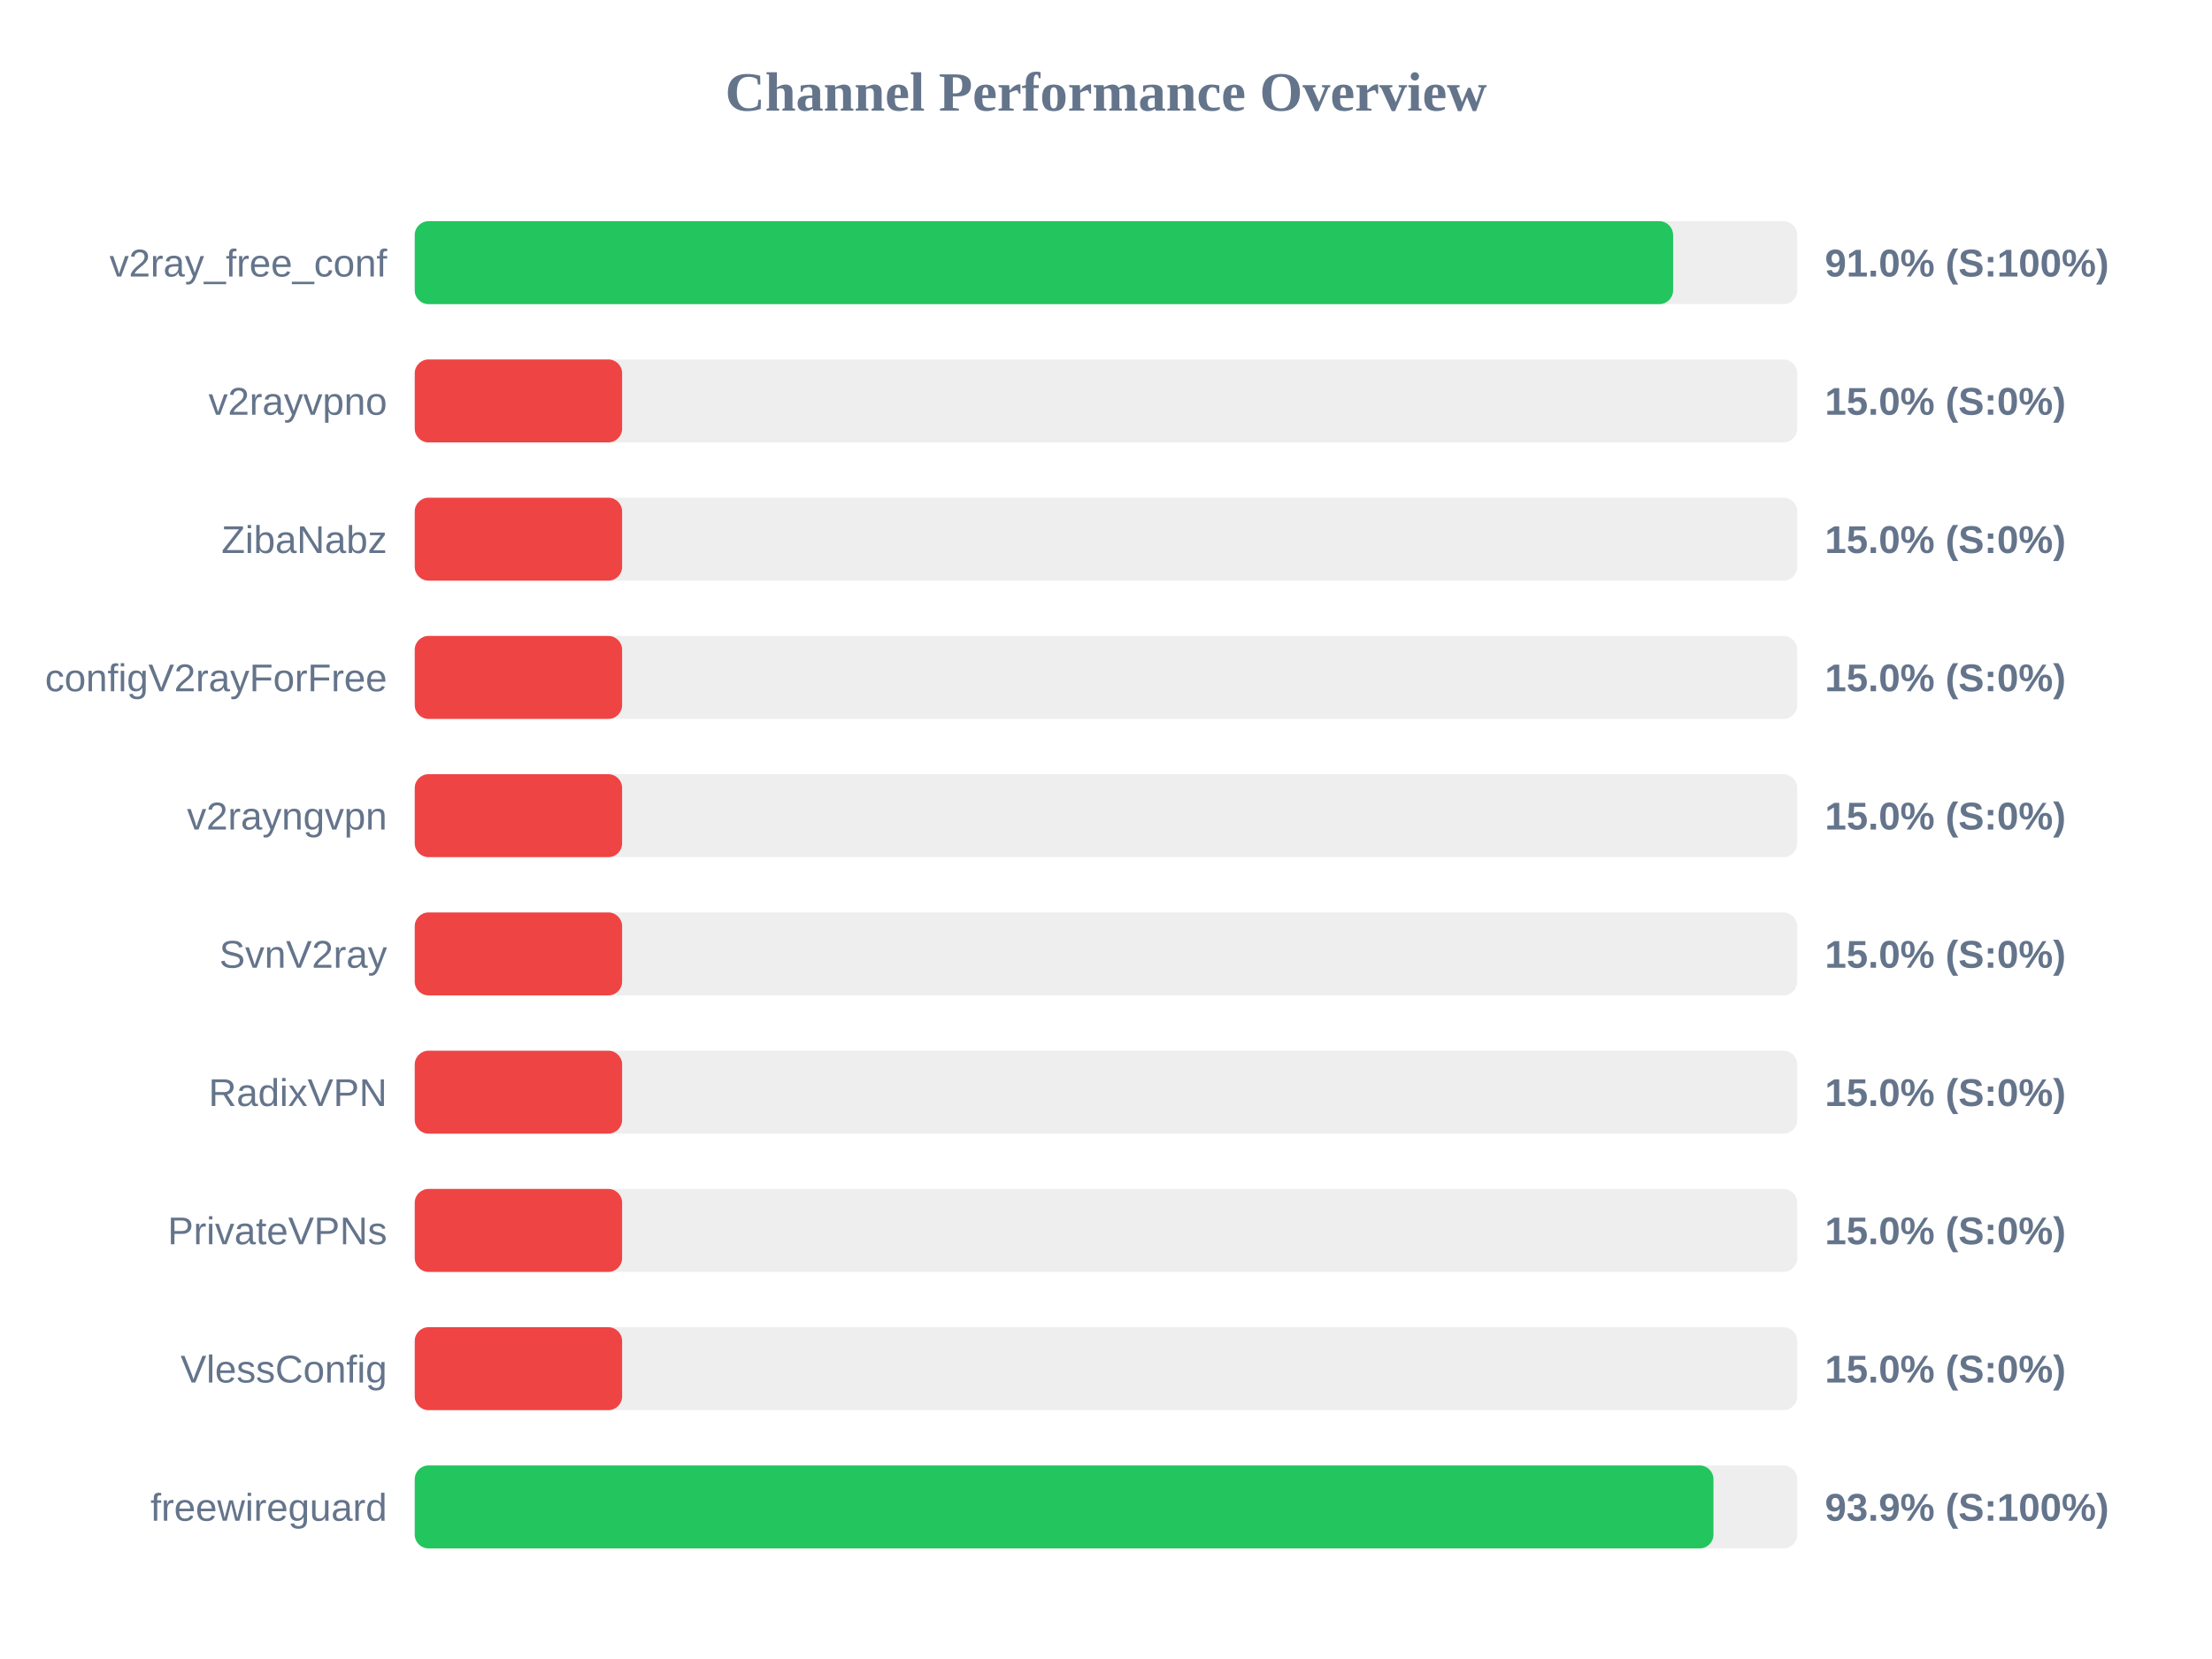
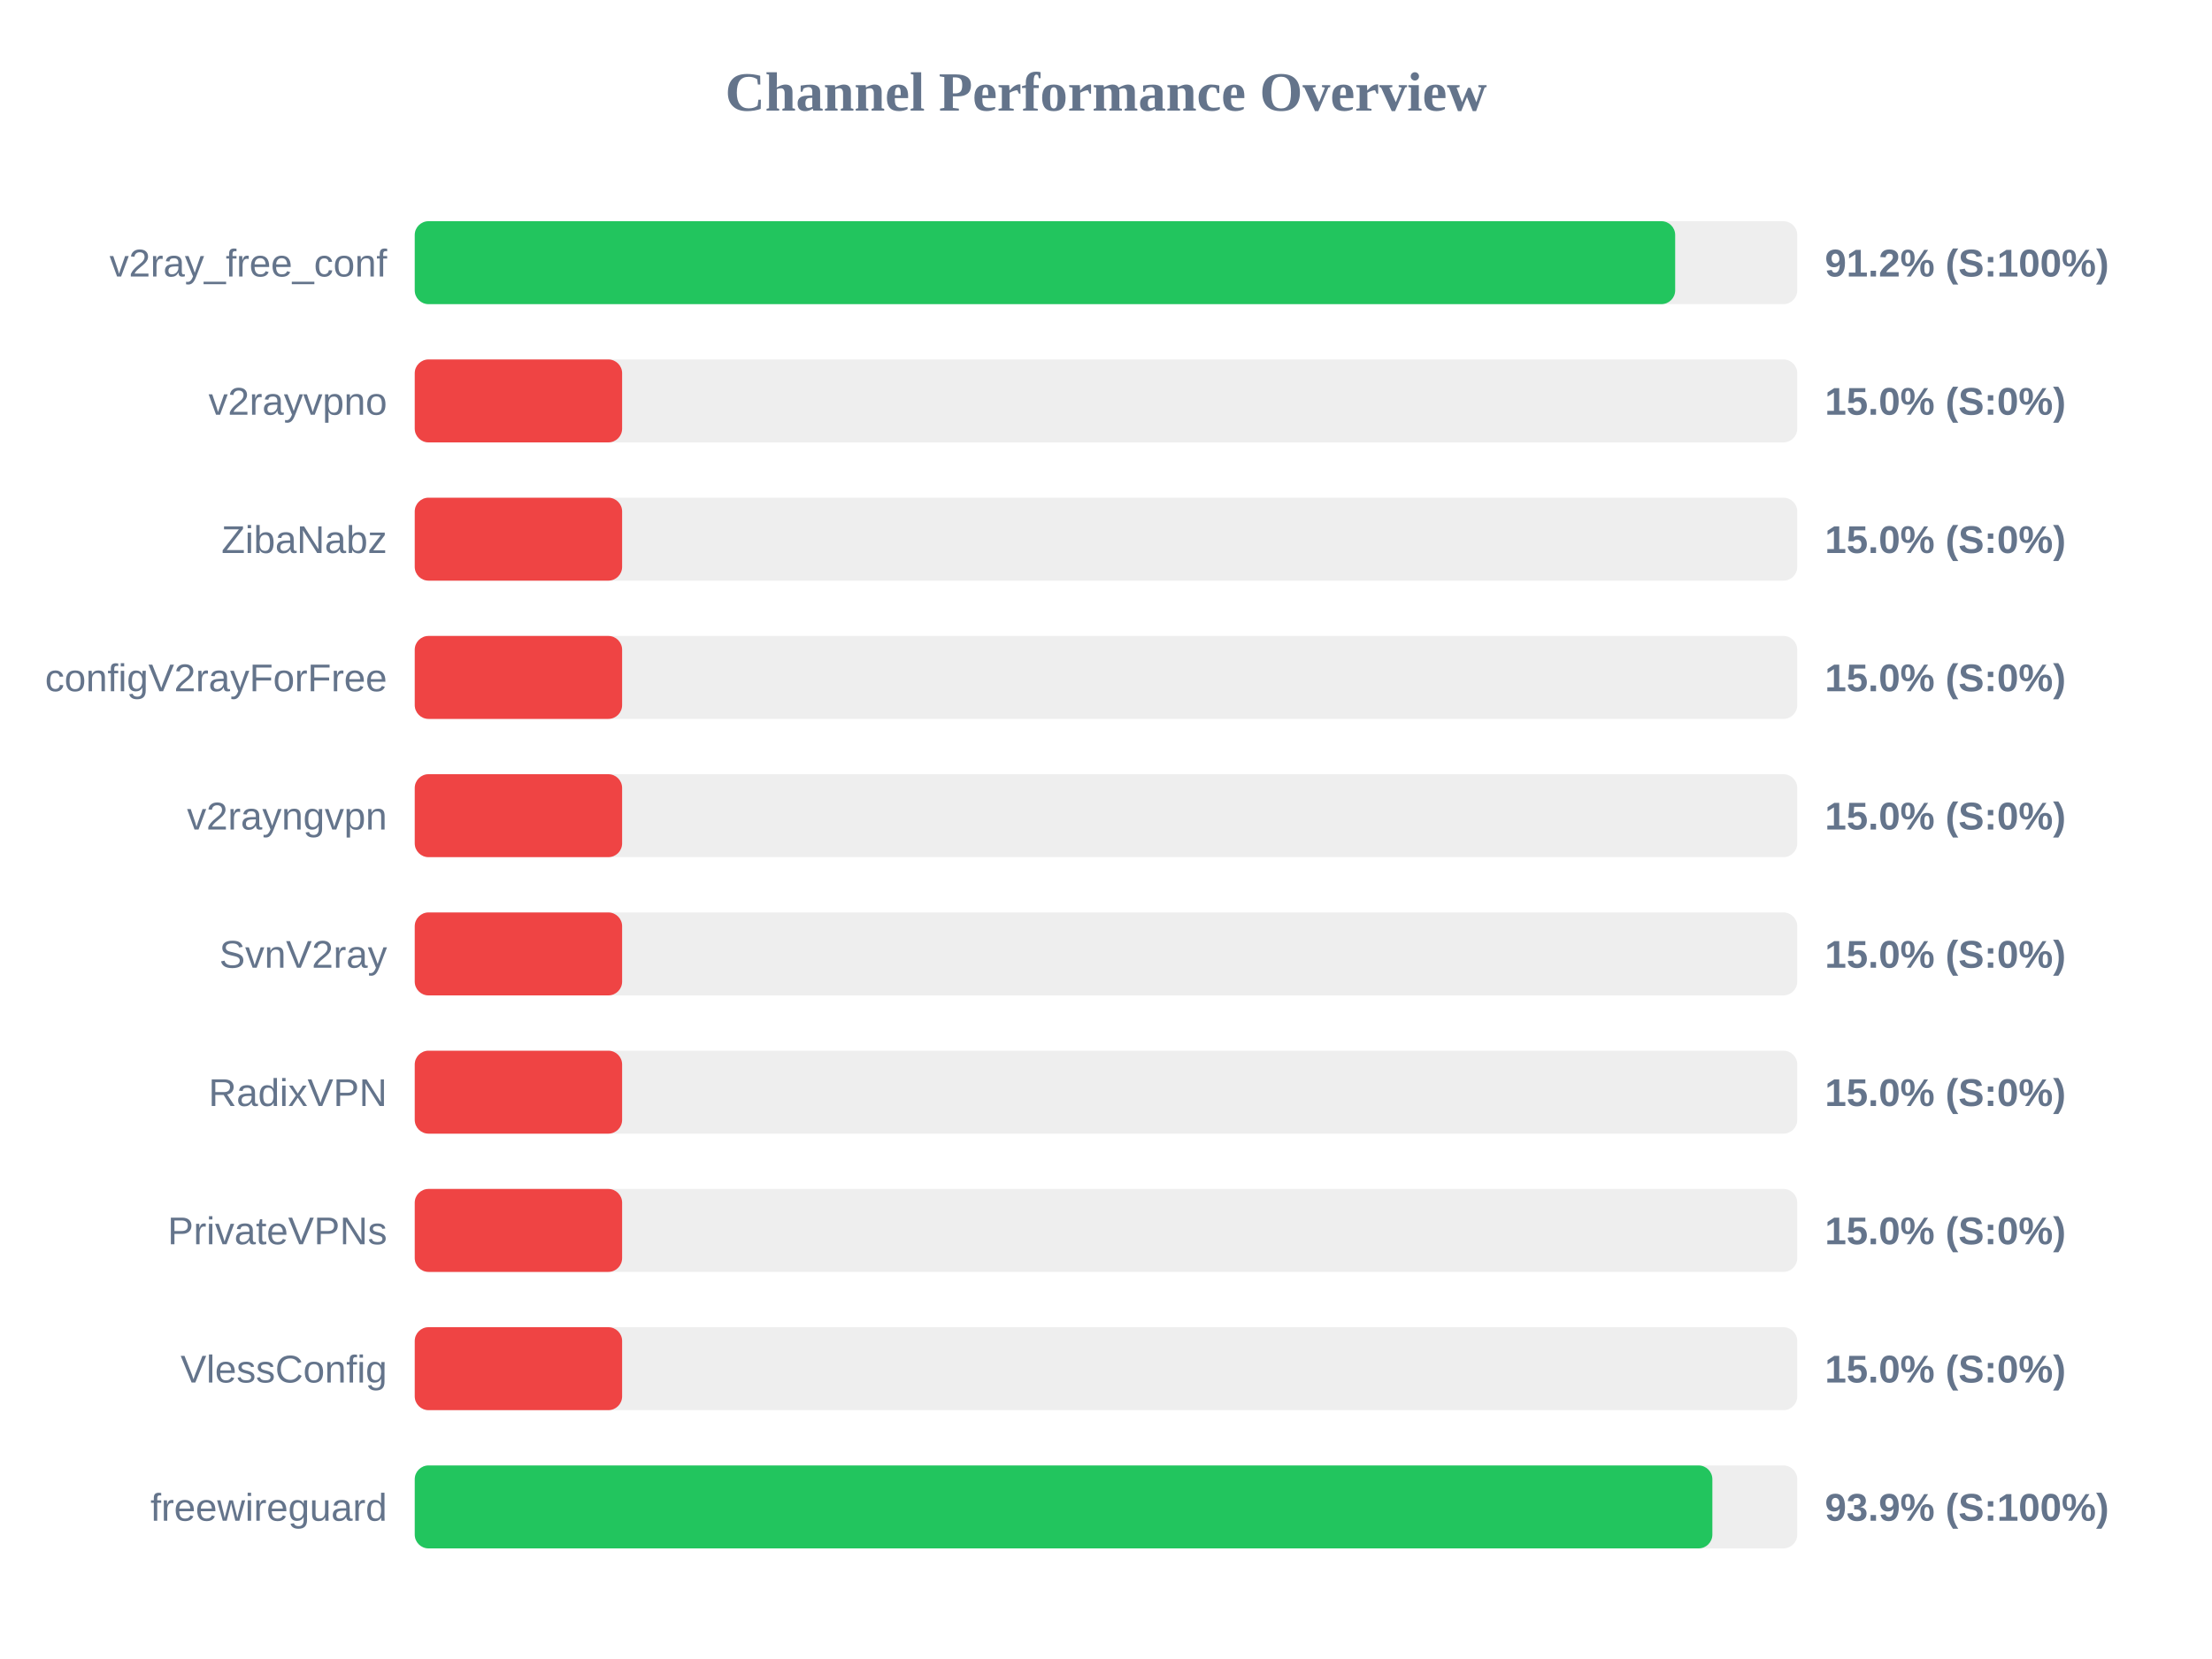
<svg xmlns="http://www.w3.org/2000/svg" width="800" height="600" version="1.1">
  <style>
        .row { font: 14px Arial; fill: #64748b; }
        .score { font: bold 14px Arial; fill: #64748b; }
    </style>
  <text x="400" y="40" text-anchor="middle" font-size="20px" font-weight="bold" fill="#64748b">Channel Performance Overview</text>
  <rect x="150" y="80" width="500" height="30" fill="#eee" rx="5" />
-   <rect x="150" y="80" width="455.1" height="30" fill="#22c55e" rx="5" />
+   <rect x="150" y="80" width="455.85" height="30" fill="#22c55e" rx="5" />
  <text x="140" y="100" text-anchor="end" class="row">v2ray_free_conf</text>
-   <text x="660" y="100" text-anchor="start" class="score">91.0% (S:100%)</text>
+   <text x="660" y="100" text-anchor="start" class="score">91.2% (S:100%)</text>
  <rect x="150" y="130" width="500" height="30" fill="#eee" rx="5" />
  <rect x="150" y="130" width="75.0" height="30" fill="#ef4444" rx="5" />
  <text x="140" y="150" text-anchor="end" class="row">v2rayvpno</text>
  <text x="660" y="150" text-anchor="start" class="score">15.0% (S:0%)</text>
  <rect x="150" y="180" width="500" height="30" fill="#eee" rx="5" />
  <rect x="150" y="180" width="75.0" height="30" fill="#ef4444" rx="5" />
  <text x="140" y="200" text-anchor="end" class="row">ZibaNabz</text>
  <text x="660" y="200" text-anchor="start" class="score">15.0% (S:0%)</text>
  <rect x="150" y="230" width="500" height="30" fill="#eee" rx="5" />
  <rect x="150" y="230" width="75.0" height="30" fill="#ef4444" rx="5" />
  <text x="140" y="250" text-anchor="end" class="row">configV2rayForFree</text>
  <text x="660" y="250" text-anchor="start" class="score">15.0% (S:0%)</text>
  <rect x="150" y="280" width="500" height="30" fill="#eee" rx="5" />
  <rect x="150" y="280" width="75.0" height="30" fill="#ef4444" rx="5" />
  <text x="140" y="300" text-anchor="end" class="row">v2rayngvpn</text>
  <text x="660" y="300" text-anchor="start" class="score">15.0% (S:0%)</text>
  <rect x="150" y="330" width="500" height="30" fill="#eee" rx="5" />
  <rect x="150" y="330" width="75.0" height="30" fill="#ef4444" rx="5" />
  <text x="140" y="350" text-anchor="end" class="row">SvnV2ray</text>
  <text x="660" y="350" text-anchor="start" class="score">15.0% (S:0%)</text>
  <rect x="150" y="380" width="500" height="30" fill="#eee" rx="5" />
  <rect x="150" y="380" width="75.0" height="30" fill="#ef4444" rx="5" />
  <text x="140" y="400" text-anchor="end" class="row">RadixVPN</text>
  <text x="660" y="400" text-anchor="start" class="score">15.0% (S:0%)</text>
  <rect x="150" y="430" width="500" height="30" fill="#eee" rx="5" />
  <rect x="150" y="430" width="75.0" height="30" fill="#ef4444" rx="5" />
  <text x="140" y="450" text-anchor="end" class="row">PrivateVPNs</text>
  <text x="660" y="450" text-anchor="start" class="score">15.0% (S:0%)</text>
  <rect x="150" y="480" width="500" height="30" fill="#eee" rx="5" />
  <rect x="150" y="480" width="75.0" height="30" fill="#ef4444" rx="5" />
  <text x="140" y="500" text-anchor="end" class="row">VlessConfig</text>
  <text x="660" y="500" text-anchor="start" class="score">15.0% (S:0%)</text>
  <rect x="150" y="530" width="500" height="30" fill="#eee" rx="5" />
-   <rect x="150" y="530" width="469.7" height="30" fill="#22c55e" rx="5" />
+   <rect x="150" y="530" width="469.3" height="30" fill="#22c55e" rx="5" />
  <text x="140" y="550" text-anchor="end" class="row">freewireguard</text>
  <text x="660" y="550" text-anchor="start" class="score">93.9% (S:100%)</text>
</svg>
